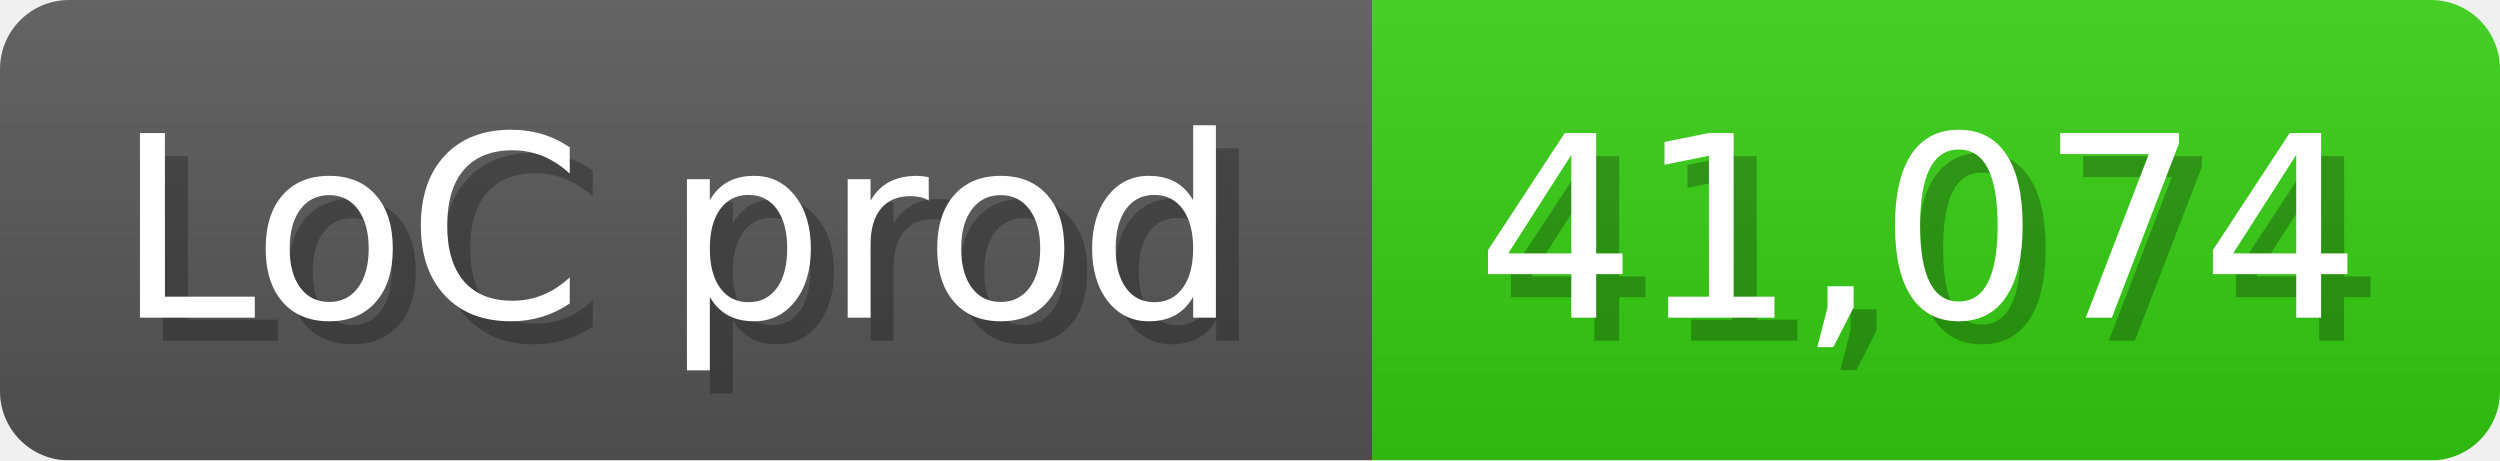
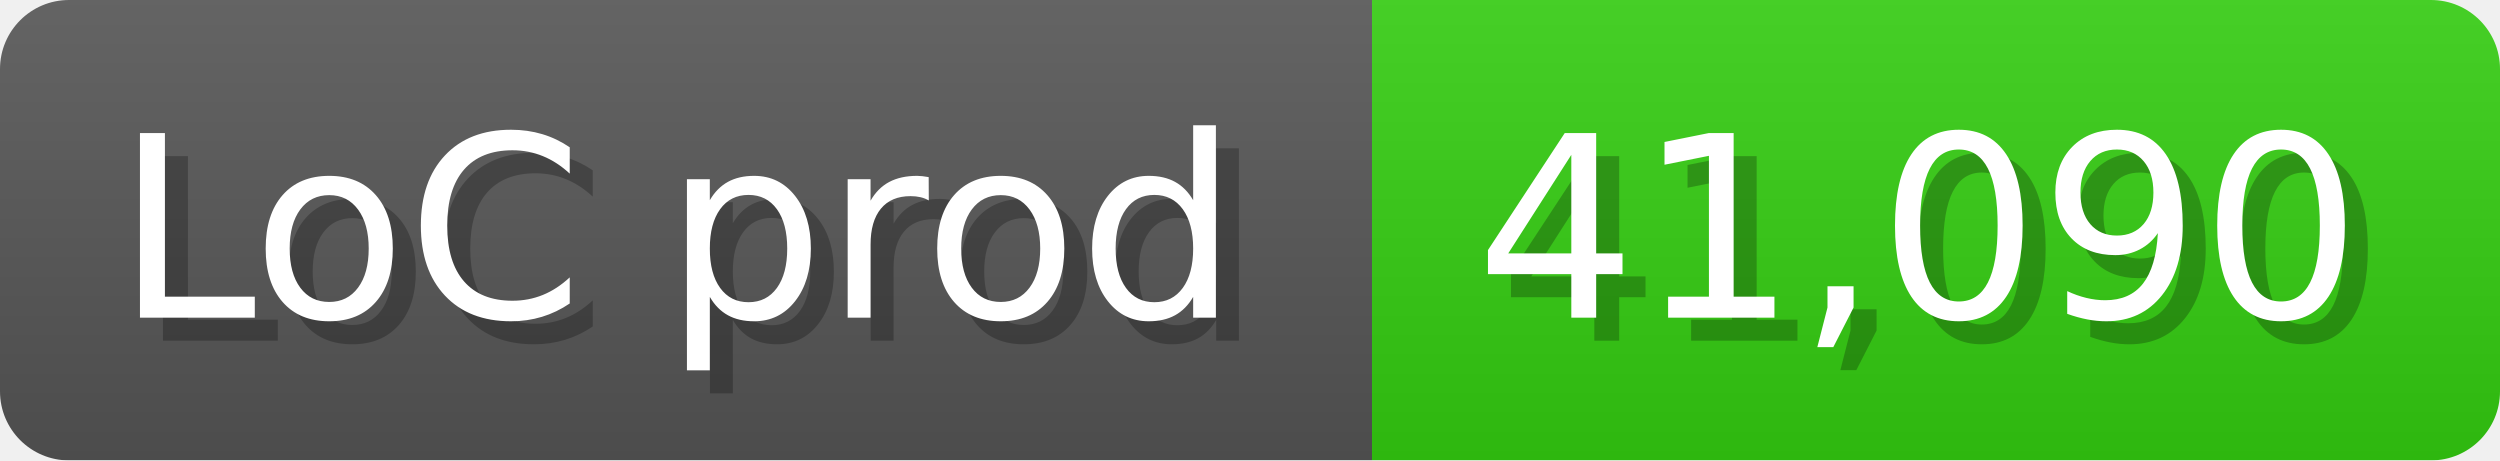
<svg xmlns="http://www.w3.org/2000/svg" width="108.6" height="20" viewBox="0 0 1086 200">
  <linearGradient id="a" x2="0" y2="100%">
    <stop offset="0" stop-opacity=".1" stop-color="#EEE" />
    <stop offset="1" stop-opacity=".1" />
  </linearGradient>
  <mask id="m">
    <rect width="1086" height="200" rx="30" fill="#FFF" />
  </mask>
  <g mask="url(#m)">
    <rect width="596" height="200" fill="#555" />
    <rect width="490" height="200" fill="#3C1" x="596" />
    <rect width="1086" height="200" fill="url(#a)" />
  </g>
  <g fill="#fff" text-anchor="start" font-family="Verdana,DejaVu Sans,sans-serif" font-size="110">
    <text x="60" y="148" textLength="496" fill="#000" opacity="0.25">LoC prod</text>
    <text x="50" y="138" textLength="496">LoC prod</text>
-     <text x="651" y="148" textLength="390" fill="#000" opacity="0.25">41,074</text>
-     <text x="641" y="138" textLength="390">41,074</text>
+     <text x="651" y="148" textLength="390" fill="#000" opacity="0.25">41,090</text>
+     <text x="641" y="138" textLength="390">41,090</text>
  </g>
</svg>
